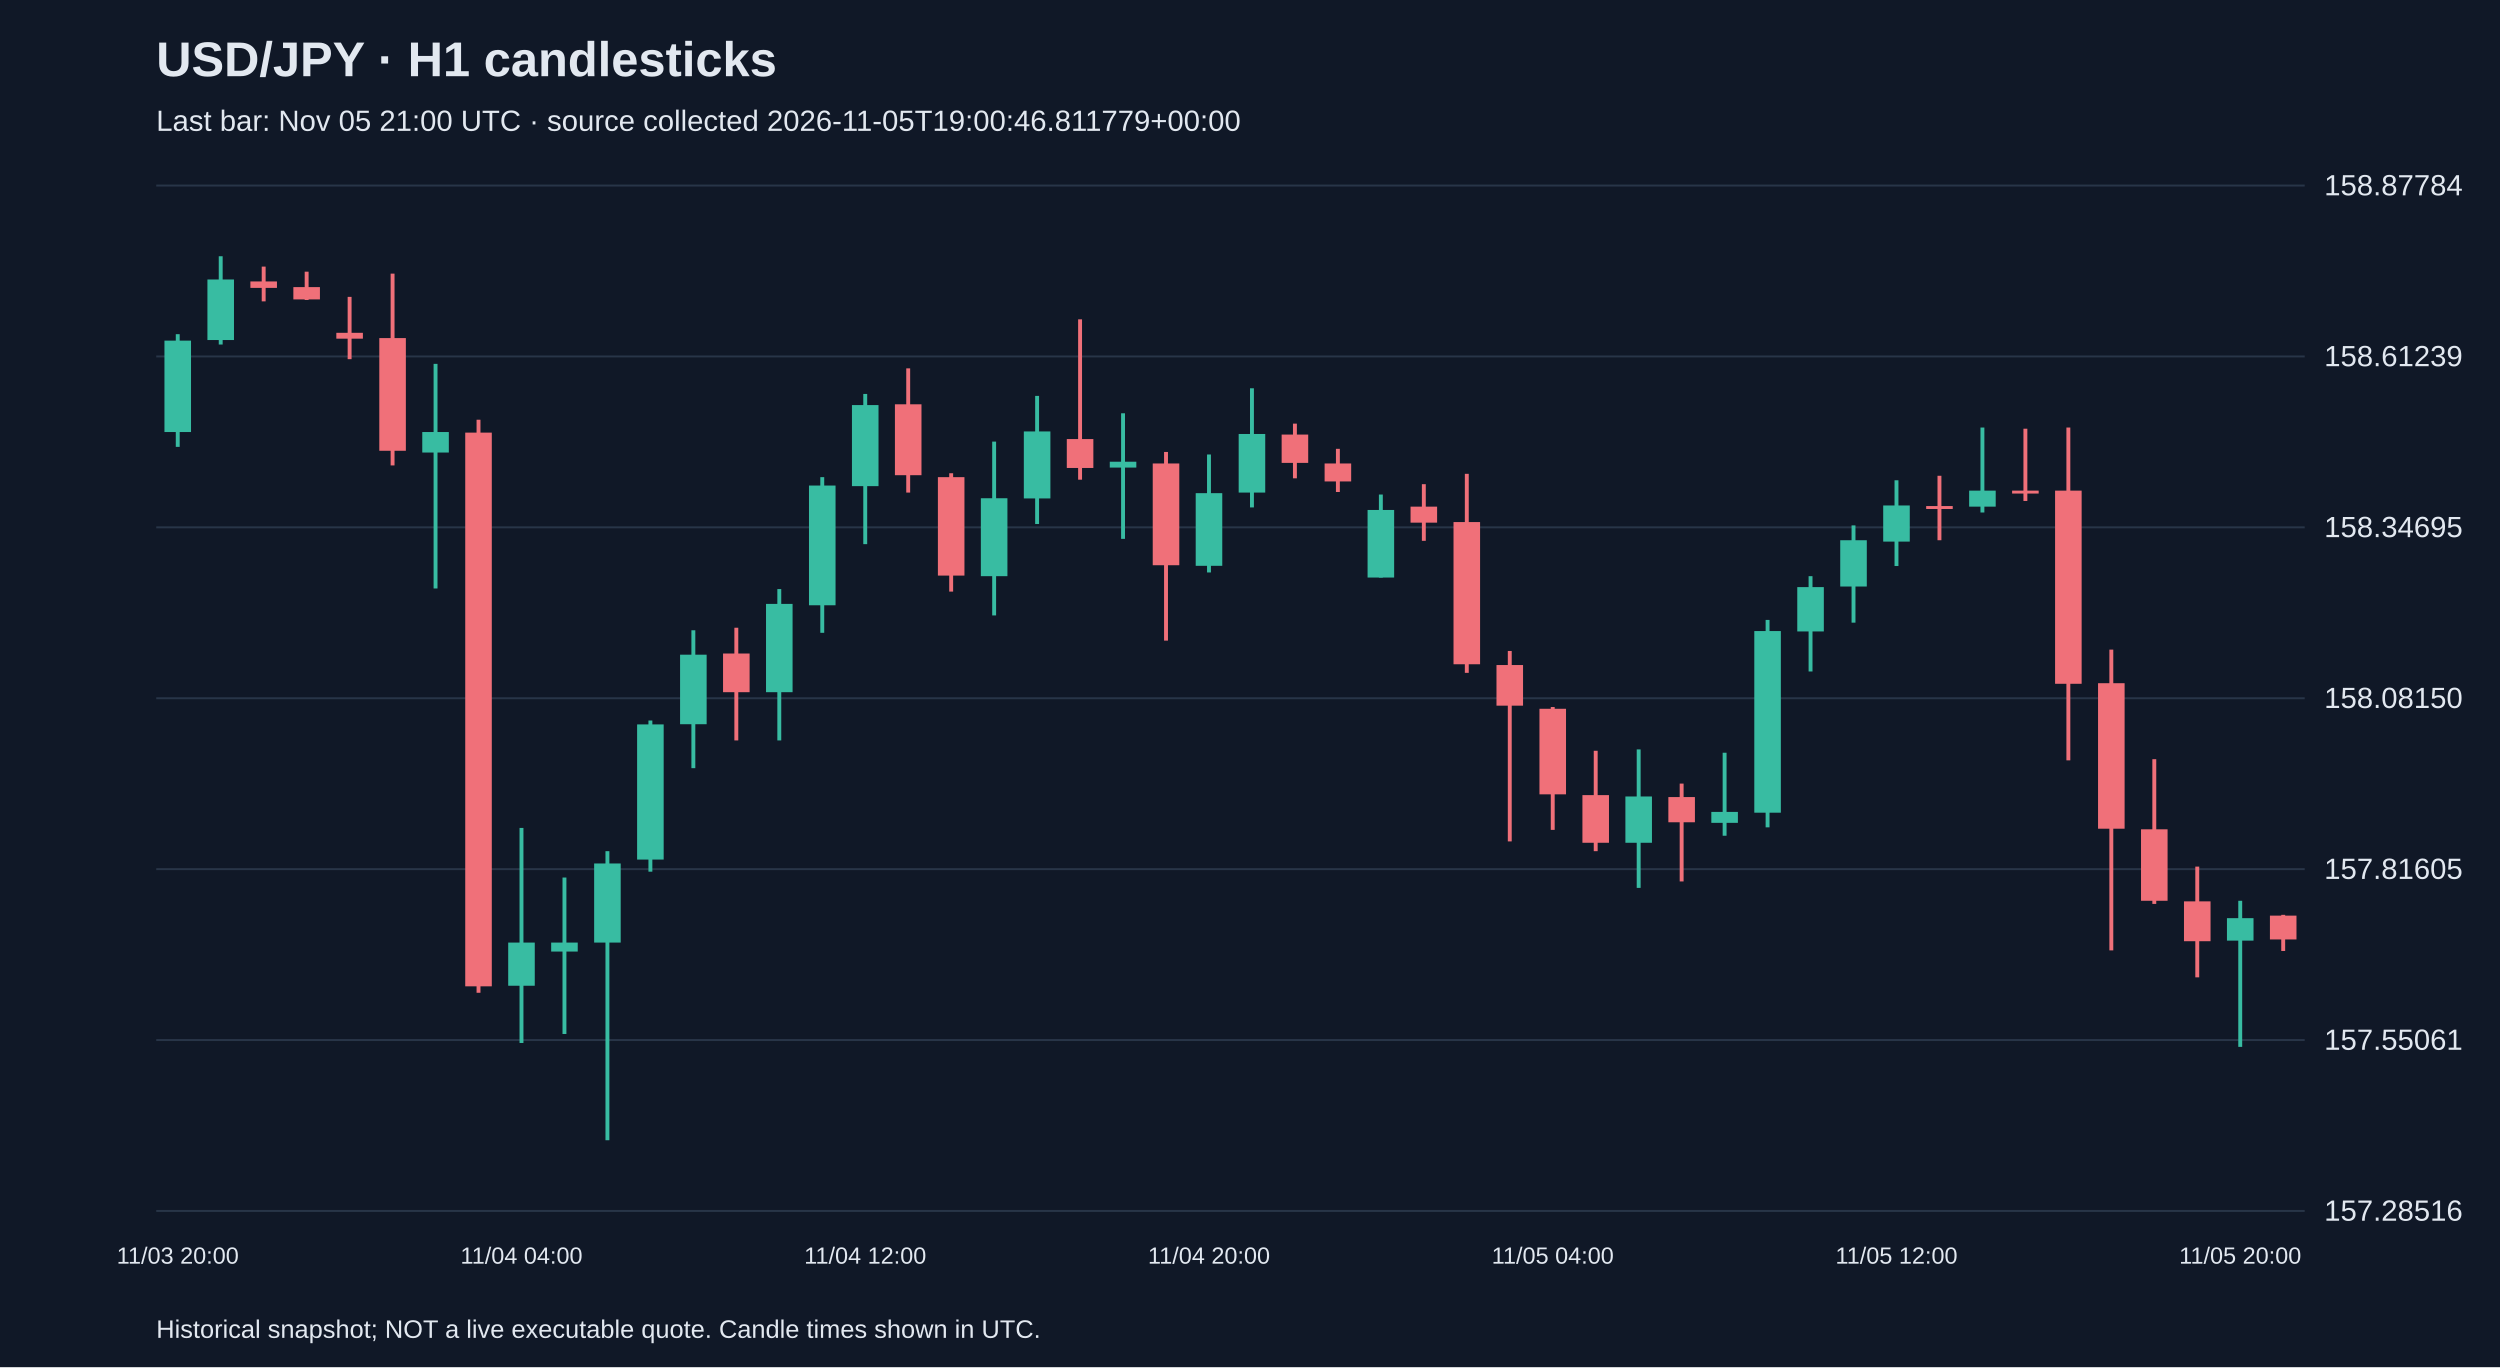
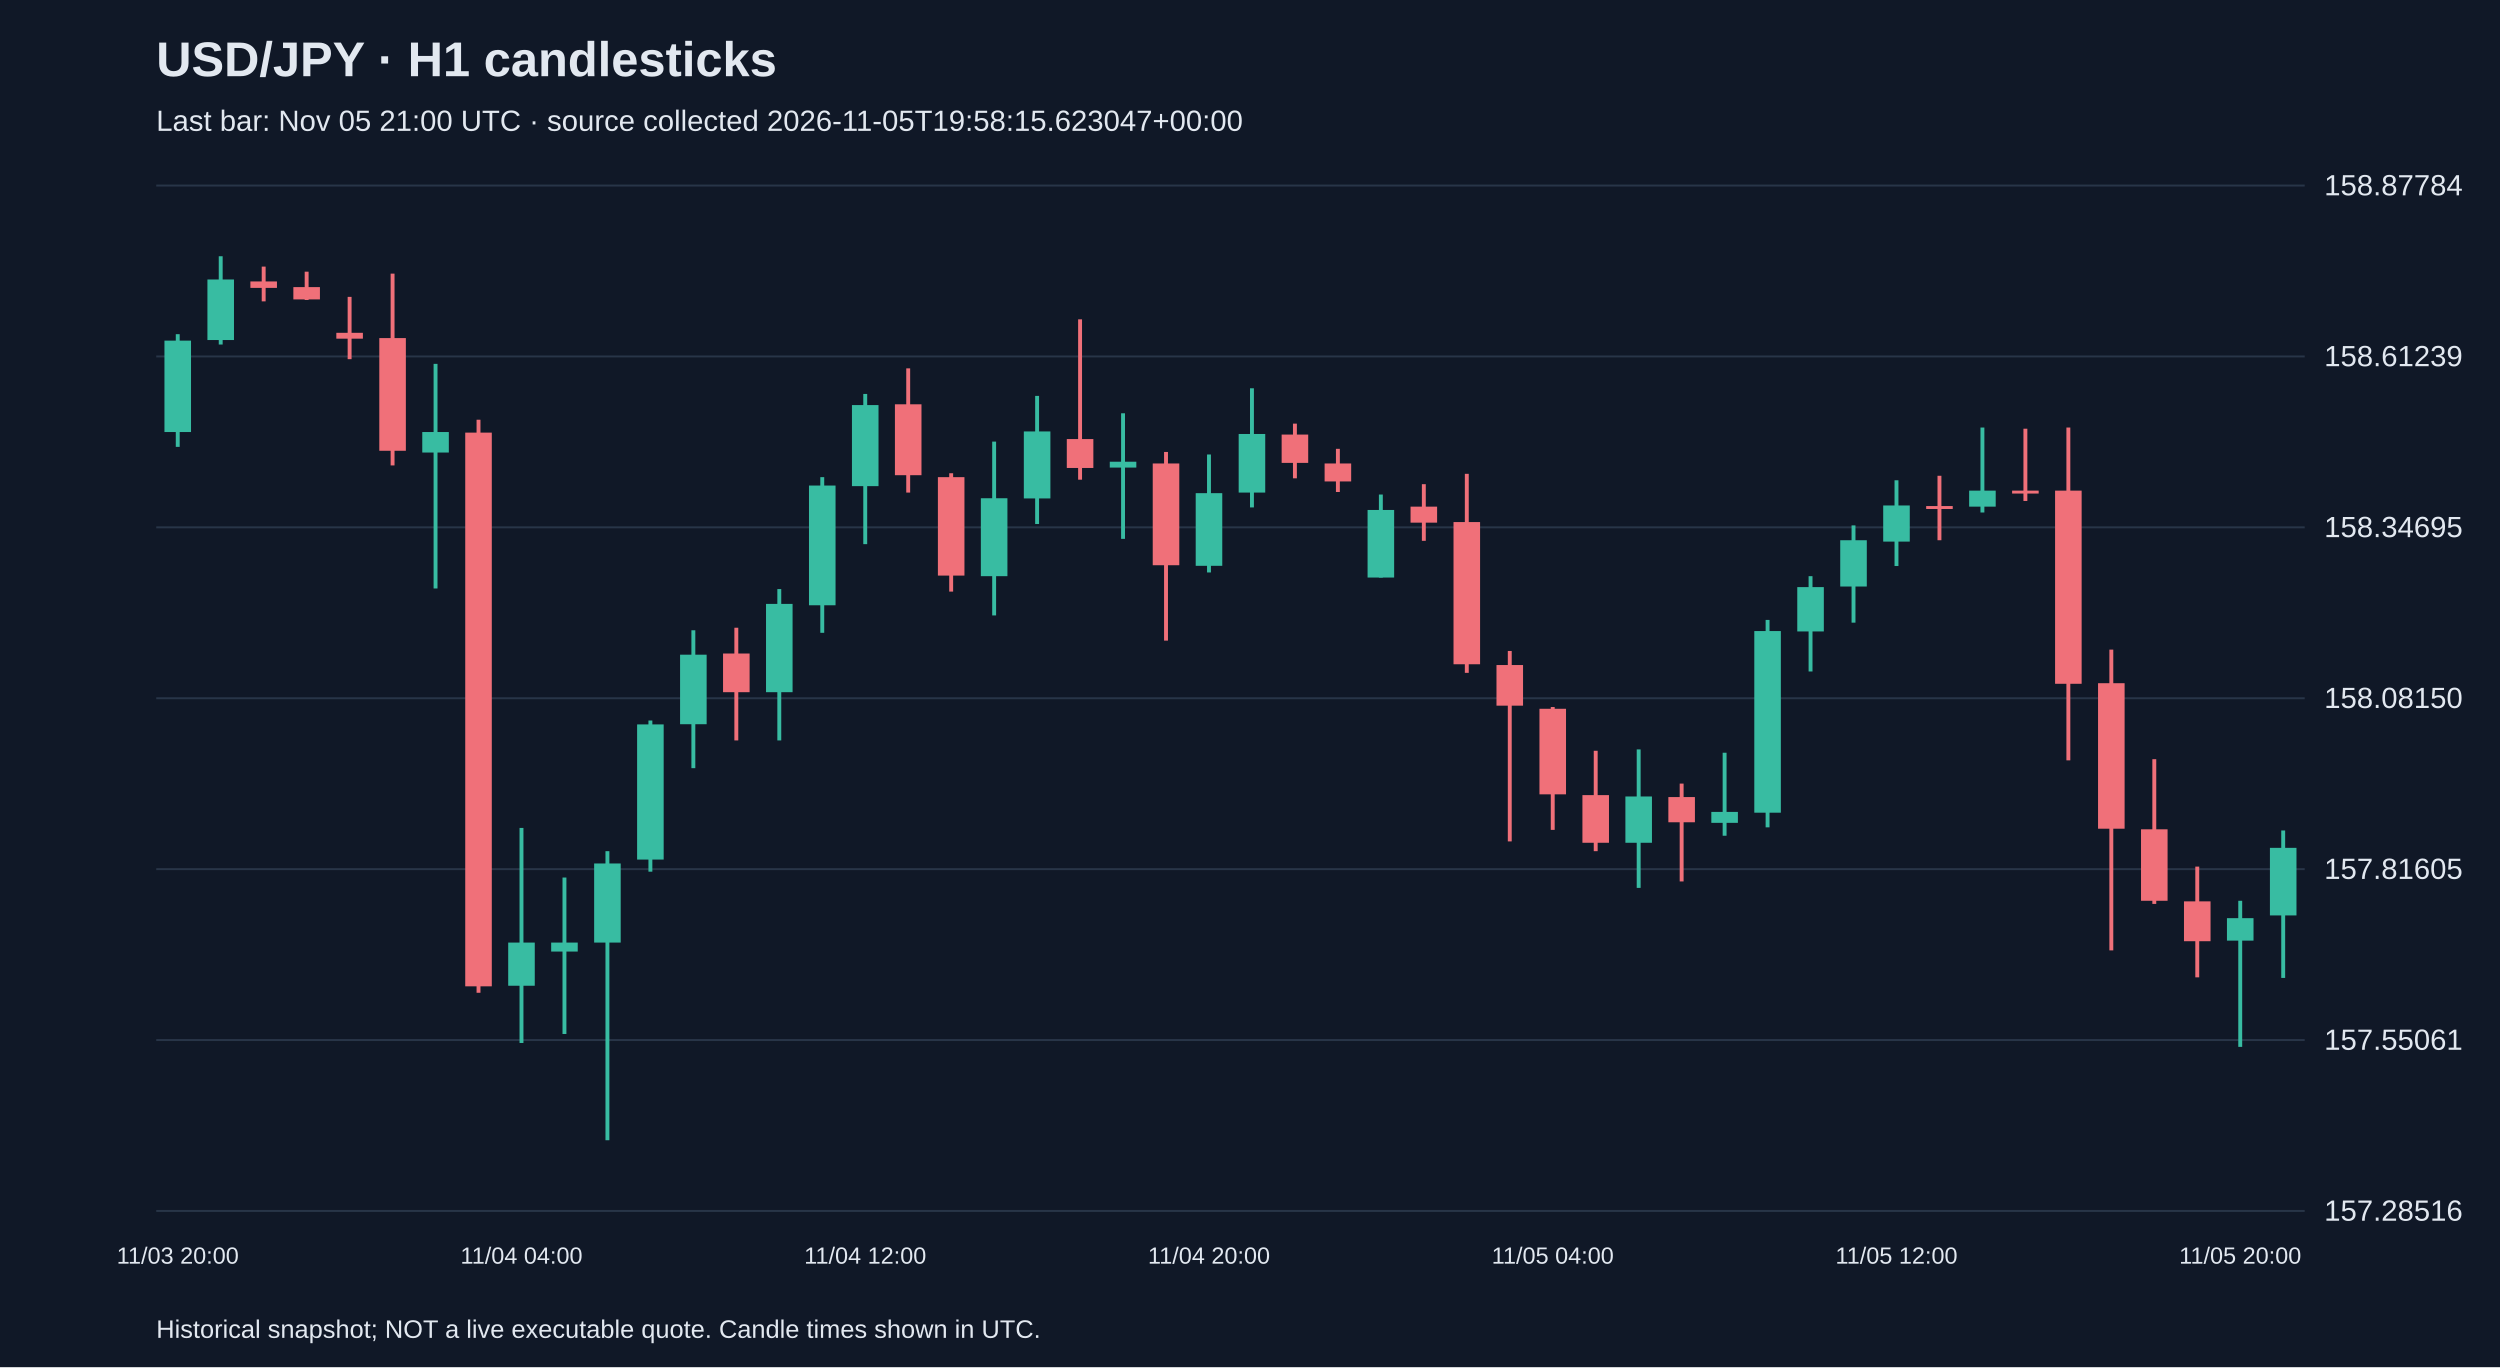
<svg xmlns="http://www.w3.org/2000/svg" viewBox="0 0 1280 700">
  <rect width="100%" height="100%" fill="#101827" />
  <style>text{font-family:Arial,sans-serif;fill:#e2e8f0}</style>
  <text x="80" y="39" font-size="25" font-weight="bold">USD/JPY · H1 candlesticks</text>
-   <text x="80" y="67" font-size="15" fill="#a6b1c5">Last bar: Nov 05 21:00 UTC · source collected 2026-11-05T19:00:46.811779+00:00</text>
+   <text x="80" y="67" font-size="15" fill="#a6b1c5">Last bar: Nov 05 21:00 UTC · source collected 2026-11-05T19:58:15.623047+00:00</text>
  <line x1="80" y1="620.0" x2="1180" y2="620.0" stroke="#283548" />
  <text x="1190" y="625.0" font-size="15">157.28516</text>
  <line x1="80" y1="532.5" x2="1180" y2="532.5" stroke="#283548" />
  <text x="1190" y="537.5" font-size="15">157.55061</text>
  <line x1="80" y1="445.0" x2="1180" y2="445.0" stroke="#283548" />
  <text x="1190" y="450.0" font-size="15">157.81605</text>
  <line x1="80" y1="357.5" x2="1180" y2="357.5" stroke="#283548" />
  <text x="1190" y="362.5" font-size="15">158.08150</text>
  <line x1="80" y1="270.0" x2="1180" y2="270.0" stroke="#283548" />
  <text x="1190" y="275.0" font-size="15">158.34695</text>
  <line x1="80" y1="182.5" x2="1180" y2="182.5" stroke="#283548" />
  <text x="1190" y="187.5" font-size="15">158.61239</text>
  <line x1="80" y1="95.0" x2="1180" y2="95.0" stroke="#283548" />
  <text x="1190" y="100.0" font-size="15">158.87784</text>
  <line x1="91.0" y1="171.1" x2="91.0" y2="228.8" stroke="#38bca2" stroke-width="2" />
  <rect x="84.2" y="174.4" width="13.6" height="46.8" fill="#38bca2" />
  <text x="91.0" y="647" text-anchor="middle" font-size="12">11/03 20:00</text>
  <line x1="113.0" y1="131.2" x2="113.0" y2="176.4" stroke="#38bca2" stroke-width="2" />
  <rect x="106.2" y="143.1" width="13.6" height="31.0" fill="#38bca2" />
  <line x1="135.0" y1="136.5" x2="135.0" y2="154.3" stroke="#f07079" stroke-width="2" />
  <rect x="128.2" y="144.1" width="13.6" height="3.3" fill="#f07079" />
  <line x1="157.0" y1="139.1" x2="157.0" y2="153.6" stroke="#f07079" stroke-width="2" />
  <rect x="150.2" y="147.0" width="13.6" height="6.3" fill="#f07079" />
  <line x1="179.0" y1="152.0" x2="179.0" y2="183.9" stroke="#f07079" stroke-width="2" />
  <rect x="172.2" y="170.4" width="13.6" height="3.0" fill="#f07079" />
  <line x1="201.0" y1="140.1" x2="201.0" y2="238.3" stroke="#f07079" stroke-width="2" />
  <rect x="194.2" y="173.1" width="13.6" height="57.7" fill="#f07079" />
  <line x1="223.0" y1="186.3" x2="223.0" y2="301.3" stroke="#38bca2" stroke-width="2" />
  <rect x="216.2" y="221.2" width="13.6" height="10.5" fill="#38bca2" />
  <line x1="245.0" y1="214.9" x2="245.0" y2="508.3" stroke="#f07079" stroke-width="2" />
  <rect x="238.2" y="221.5" width="13.6" height="283.5" fill="#f07079" />
  <line x1="267.0" y1="423.9" x2="267.0" y2="534.0" stroke="#38bca2" stroke-width="2" />
  <rect x="260.2" y="482.6" width="13.6" height="22.1" fill="#38bca2" />
  <text x="267.0" y="647" text-anchor="middle" font-size="12">11/04 04:00</text>
  <line x1="289.0" y1="449.3" x2="289.0" y2="529.4" stroke="#38bca2" stroke-width="2" />
  <rect x="282.2" y="482.6" width="13.6" height="4.6" fill="#38bca2" />
  <line x1="311.0" y1="435.8" x2="311.0" y2="583.8" stroke="#38bca2" stroke-width="2" />
  <rect x="304.2" y="442.1" width="13.6" height="40.5" fill="#38bca2" />
  <line x1="333.0" y1="368.9" x2="333.0" y2="446.3" stroke="#38bca2" stroke-width="2" />
  <rect x="326.2" y="370.9" width="13.6" height="69.2" fill="#38bca2" />
  <line x1="355.0" y1="322.7" x2="355.0" y2="393.3" stroke="#38bca2" stroke-width="2" />
  <rect x="348.2" y="335.2" width="13.6" height="35.6" fill="#38bca2" />
  <line x1="377.0" y1="321.4" x2="377.0" y2="379.1" stroke="#f07079" stroke-width="2" />
  <rect x="370.2" y="334.6" width="13.6" height="19.8" fill="#f07079" />
  <line x1="399.0" y1="301.6" x2="399.0" y2="379.1" stroke="#38bca2" stroke-width="2" />
  <rect x="392.2" y="309.2" width="13.6" height="45.2" fill="#38bca2" />
  <line x1="421.0" y1="244.3" x2="421.0" y2="324.0" stroke="#38bca2" stroke-width="2" />
  <rect x="414.2" y="248.6" width="13.6" height="61.3" fill="#38bca2" />
  <line x1="443.0" y1="201.7" x2="443.0" y2="278.6" stroke="#38bca2" stroke-width="2" />
  <rect x="436.2" y="207.4" width="13.6" height="41.5" fill="#38bca2" />
  <text x="443.0" y="647" text-anchor="middle" font-size="12">11/04 12:00</text>
  <line x1="465.0" y1="188.6" x2="465.0" y2="252.2" stroke="#f07079" stroke-width="2" />
  <rect x="458.2" y="207.0" width="13.6" height="36.3" fill="#f07079" />
  <line x1="487.0" y1="242.3" x2="487.0" y2="302.9" stroke="#f07079" stroke-width="2" />
  <rect x="480.2" y="244.3" width="13.6" height="50.4" fill="#f07079" />
  <line x1="509.0" y1="226.1" x2="509.0" y2="315.1" stroke="#38bca2" stroke-width="2" />
  <rect x="502.2" y="255.1" width="13.6" height="39.9" fill="#38bca2" />
  <line x1="531.0" y1="202.7" x2="531.0" y2="268.3" stroke="#38bca2" stroke-width="2" />
  <rect x="524.2" y="220.9" width="13.6" height="34.3" fill="#38bca2" />
  <line x1="553.0" y1="163.5" x2="553.0" y2="245.6" stroke="#f07079" stroke-width="2" />
  <rect x="546.2" y="224.8" width="13.6" height="14.8" fill="#f07079" />
  <line x1="575.0" y1="211.6" x2="575.0" y2="275.9" stroke="#38bca2" stroke-width="2" />
  <rect x="568.2" y="236.4" width="13.6" height="3.0" fill="#38bca2" />
  <line x1="597.0" y1="231.4" x2="597.0" y2="328.0" stroke="#f07079" stroke-width="2" />
  <rect x="590.2" y="237.3" width="13.6" height="52.1" fill="#f07079" />
  <line x1="619.0" y1="232.7" x2="619.0" y2="293.1" stroke="#38bca2" stroke-width="2" />
  <rect x="612.2" y="252.5" width="13.6" height="37.2" fill="#38bca2" />
  <text x="619.0" y="647" text-anchor="middle" font-size="12">11/04 20:00</text>
  <line x1="641.0" y1="198.8" x2="641.0" y2="259.8" stroke="#38bca2" stroke-width="2" />
  <rect x="634.2" y="222.2" width="13.6" height="30.0" fill="#38bca2" />
  <line x1="663.0" y1="216.9" x2="663.0" y2="244.9" stroke="#f07079" stroke-width="2" />
  <rect x="656.2" y="222.5" width="13.6" height="14.5" fill="#f07079" />
  <line x1="685.0" y1="229.8" x2="685.0" y2="251.9" stroke="#f07079" stroke-width="2" />
  <rect x="678.2" y="237.3" width="13.6" height="9.2" fill="#f07079" />
  <line x1="707.0" y1="253.2" x2="707.0" y2="295.7" stroke="#38bca2" stroke-width="2" />
  <rect x="700.2" y="261.1" width="13.6" height="34.6" fill="#38bca2" />
  <line x1="729.0" y1="247.9" x2="729.0" y2="276.9" stroke="#f07079" stroke-width="2" />
  <rect x="722.2" y="259.4" width="13.6" height="8.2" fill="#f07079" />
  <line x1="751.0" y1="242.6" x2="751.0" y2="344.5" stroke="#f07079" stroke-width="2" />
  <rect x="744.2" y="267.3" width="13.6" height="72.8" fill="#f07079" />
  <line x1="773.0" y1="333.3" x2="773.0" y2="430.8" stroke="#f07079" stroke-width="2" />
  <rect x="766.2" y="340.5" width="13.6" height="20.8" fill="#f07079" />
  <line x1="795.0" y1="362.0" x2="795.0" y2="424.9" stroke="#f07079" stroke-width="2" />
  <rect x="788.2" y="362.9" width="13.6" height="43.8" fill="#f07079" />
  <text x="795.0" y="647" text-anchor="middle" font-size="12">11/05 04:00</text>
  <line x1="817.0" y1="384.4" x2="817.0" y2="435.8" stroke="#f07079" stroke-width="2" />
  <rect x="810.2" y="407.1" width="13.6" height="24.4" fill="#f07079" />
  <line x1="839.0" y1="383.7" x2="839.0" y2="454.6" stroke="#38bca2" stroke-width="2" />
  <rect x="832.2" y="407.8" width="13.6" height="23.7" fill="#38bca2" />
  <line x1="861.0" y1="401.2" x2="861.0" y2="451.3" stroke="#f07079" stroke-width="2" />
  <rect x="854.2" y="408.1" width="13.6" height="12.9" fill="#f07079" />
  <line x1="883.0" y1="385.4" x2="883.0" y2="427.9" stroke="#38bca2" stroke-width="2" />
  <rect x="876.2" y="415.7" width="13.6" height="5.6" fill="#38bca2" />
  <line x1="905.0" y1="317.4" x2="905.0" y2="423.6" stroke="#38bca2" stroke-width="2" />
  <rect x="898.2" y="323.1" width="13.6" height="93.0" fill="#38bca2" />
  <line x1="927.0" y1="295.0" x2="927.0" y2="343.8" stroke="#38bca2" stroke-width="2" />
  <rect x="920.2" y="300.6" width="13.6" height="22.7" fill="#38bca2" />
  <line x1="949.0" y1="269.0" x2="949.0" y2="318.8" stroke="#38bca2" stroke-width="2" />
  <rect x="942.2" y="276.6" width="13.6" height="23.7" fill="#38bca2" />
  <line x1="971.0" y1="245.9" x2="971.0" y2="289.8" stroke="#38bca2" stroke-width="2" />
  <rect x="964.2" y="258.8" width="13.6" height="18.5" fill="#38bca2" />
  <text x="971.0" y="647" text-anchor="middle" font-size="12">11/05 12:00</text>
  <line x1="993.0" y1="243.6" x2="993.0" y2="276.6" stroke="#f07079" stroke-width="2" />
  <rect x="986.2" y="259.1" width="13.6" height="1.5" fill="#f07079" />
  <line x1="1015.0" y1="218.9" x2="1015.0" y2="262.4" stroke="#38bca2" stroke-width="2" />
  <rect x="1008.2" y="251.2" width="13.6" height="8.2" fill="#38bca2" />
  <line x1="1037.0" y1="219.5" x2="1037.0" y2="256.5" stroke="#f07079" stroke-width="2" />
  <rect x="1030.2" y="251.2" width="13.6" height="1.5" fill="#f07079" />
  <line x1="1059.0" y1="218.9" x2="1059.0" y2="389.3" stroke="#f07079" stroke-width="2" />
  <rect x="1052.2" y="251.2" width="13.6" height="98.9" fill="#f07079" />
  <line x1="1081.0" y1="332.6" x2="1081.0" y2="486.6" stroke="#f07079" stroke-width="2" />
  <rect x="1074.2" y="349.8" width="13.6" height="74.5" fill="#f07079" />
  <line x1="1103.0" y1="388.7" x2="1103.0" y2="462.8" stroke="#f07079" stroke-width="2" />
  <rect x="1096.2" y="424.6" width="13.6" height="36.6" fill="#f07079" />
  <line x1="1125.0" y1="443.7" x2="1125.0" y2="500.4" stroke="#f07079" stroke-width="2" />
  <rect x="1118.2" y="461.5" width="13.6" height="20.4" fill="#f07079" />
  <line x1="1147.0" y1="461.2" x2="1147.0" y2="536.0" stroke="#38bca2" stroke-width="2" />
  <rect x="1140.2" y="470.1" width="13.6" height="11.5" fill="#38bca2" />
  <text x="1147.0" y="647" text-anchor="middle" font-size="12">11/05 20:00</text>
-   <line x1="1169.0" y1="468.4" x2="1169.0" y2="486.9" stroke="#f07079" stroke-width="2" />
-   <rect x="1162.2" y="468.8" width="13.6" height="12.2" fill="#f07079" />
+   <line x1="1169.0" y1="425.2" x2="1169.0" y2="500.7" stroke="#38bca2" stroke-width="2" />
+   <rect x="1162.2" y="434.1" width="13.6" height="34.6" fill="#38bca2" />
  <text x="80" y="685" font-size="13">Historical snapshot; NOT a live executable quote. Candle times shown in UTC.</text>
</svg>
